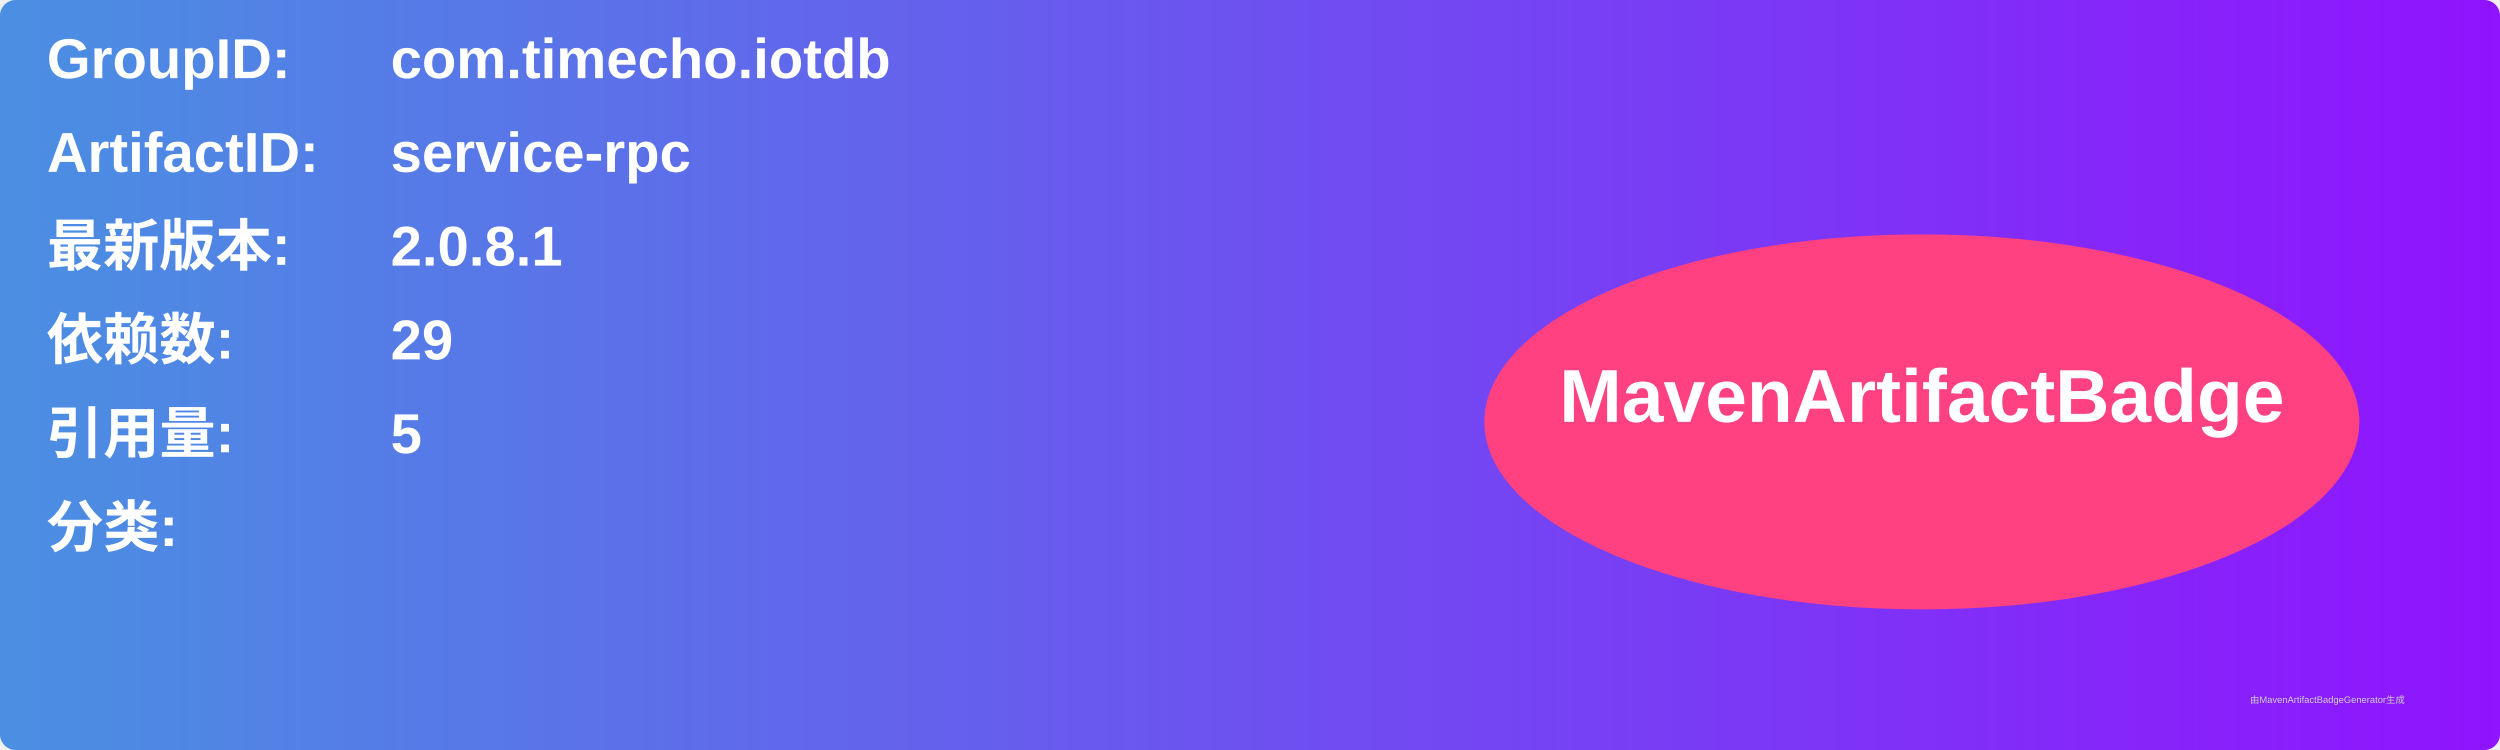
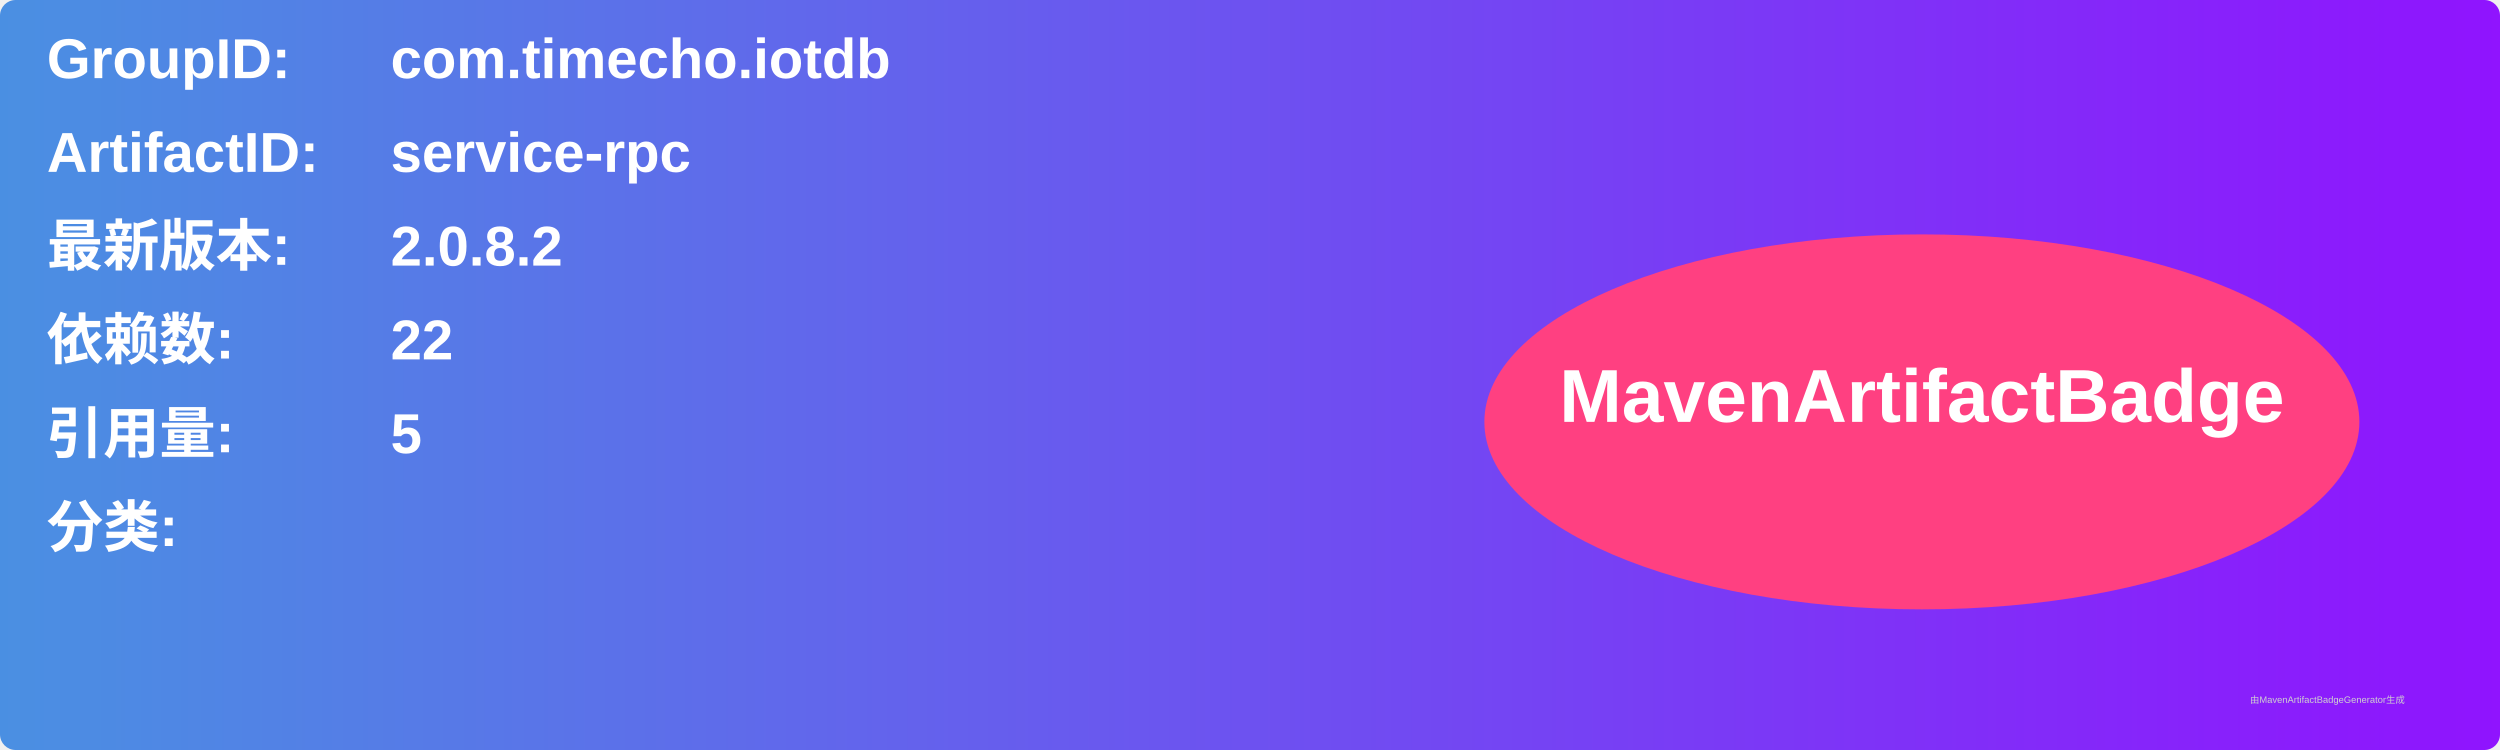
<svg xmlns="http://www.w3.org/2000/svg" width="800" height="240" viewBox="0 0 800 240">
  <linearGradient id="grad" x1="0%" y1="0%" x2="100%" y2="0%">
    <stop offset="0%" stop-color="#4a90e2" />
    <stop offset="100%" stop-color="#9013fe" />
  </linearGradient>
  <rect width="100%" height="100%" rx="5" ry="5" fill="url(#grad)" />
  <g transform="translate(15, 15)">
    <text x="0" y="10" font-family="Arial" font-size="18" fill="white" font-weight="bold" width="260">GroupID:</text>
    <text x="110" y="10" font-family="Arial" font-size="18" fill="white" font-weight="bold" width="460">com.timecho.iotdb</text>
    <text x="0" y="40" font-family="Arial" font-size="18" fill="white" font-weight="bold" width="260">ArtifactID:</text>
    <text x="110" y="40" font-family="Arial" font-size="18" fill="white" font-weight="bold" width="460">service-rpc</text>
    <text x="0" y="70" font-family="Arial" font-size="18" fill="white" font-weight="bold">最新版本:</text>
    <text x="110" y="70" font-family="Arial" font-size="18" fill="white" font-weight="bold">
-       <tspan font-weight="bold">2.0.8.1</tspan>
+       <tspan font-weight="bold">2.0.8.2</tspan>
    </text>
    <text x="0" y="100" font-family="Arial" font-size="18" fill="white" font-weight="bold">依赖数: </text>
    <text x="110" y="100" font-family="Arial" font-size="18" fill="white">
-       <tspan font-weight="bold">29</tspan>
+       <tspan font-weight="bold">22</tspan>
    </text>
    <text x="0" y="130" font-family="Arial" font-size="18" fill="white" font-weight="bold">引用量: </text>
    <text x="110" y="130" font-family="Arial" font-size="18" fill="white">
      <tspan font-weight="bold">5</tspan>
    </text>
    <text x="0" y="160" font-family="Arial" font-size="18" fill="white" font-weight="bold">分类:</text>
    <text x="10" y="190" font-family="Arial" font-size="10" fill="white">
      <tspan font-weight="bold" />
    </text>
    <ellipse cx="600" cy="120" rx="140" ry="60" fill="#ff4081" />
    <text x="600" y="120" text-anchor="middle" font-family="Arial" font-size="24" fill="white" font-weight="bold">MavenArtifactBadge</text>
  </g>
  <text x="720" y="225" font-family="Arial" font-size="3" fill="#d0d0d0">由MavenArtifactBadgeGenerator生成</text>
</svg>
